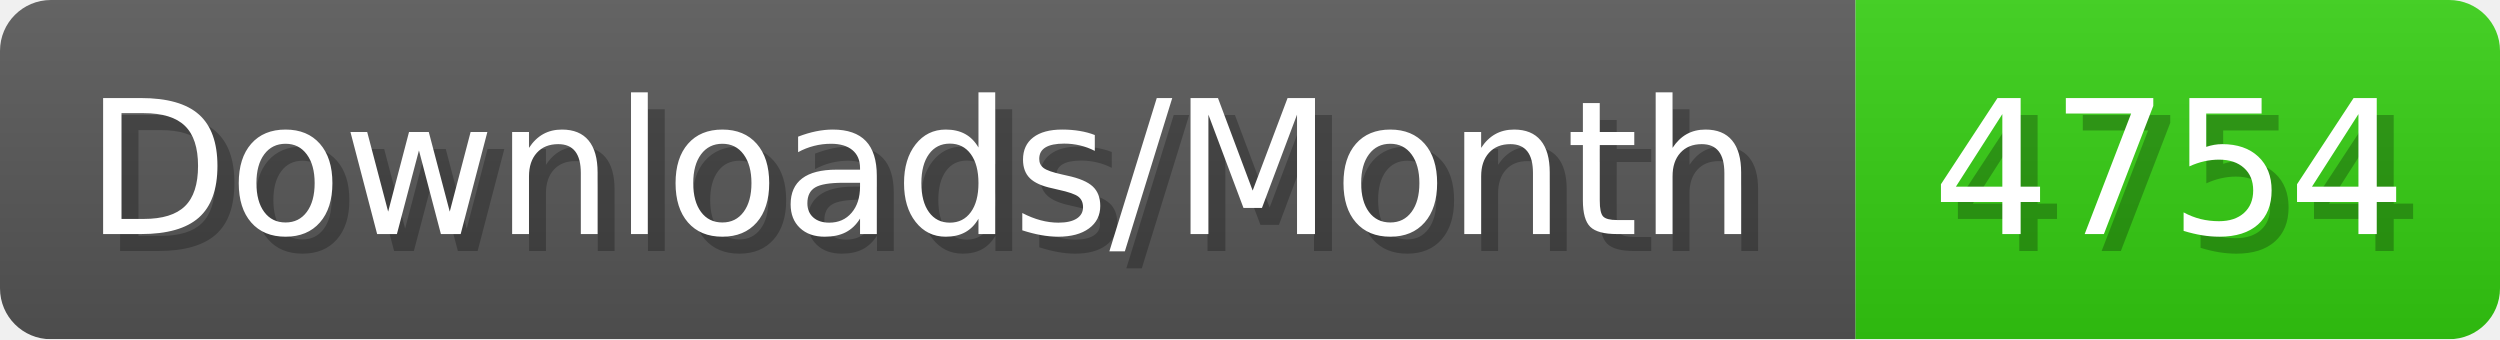
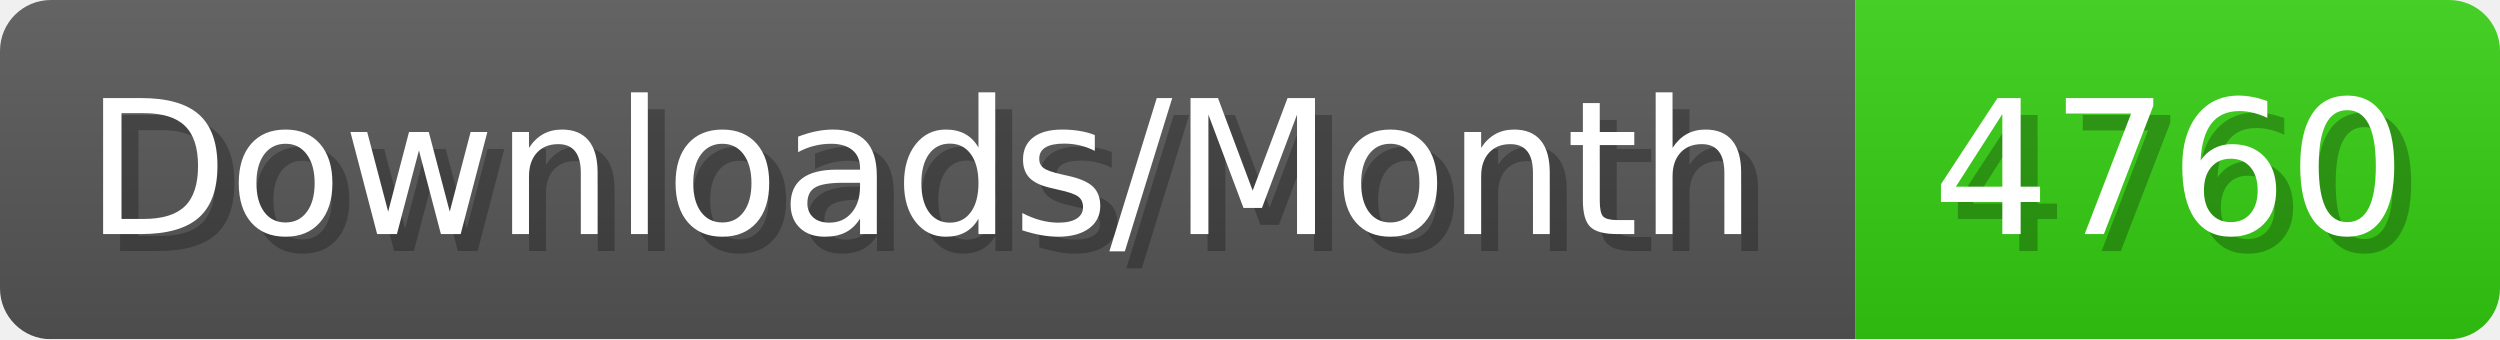
- <svg xmlns="http://www.w3.org/2000/svg" width="147.4" height="20" viewBox="0 0 1474 200" role="img" aria-label="Downloads/Month: 4754">
+ <svg xmlns="http://www.w3.org/2000/svg" width="147.4" height="20" viewBox="0 0 1474 200" role="img" aria-label="Downloads/Month: 4760">
  <linearGradient id="YlXUI" x2="0" y2="100%">
    <stop offset="0" stop-opacity=".1" stop-color="#EEE" />
    <stop offset="1" stop-opacity=".1" />
  </linearGradient>
  <mask id="JHhop">
    <rect width="1474" height="200" rx="30" fill="#FFF" />
  </mask>
  <g mask="url(#JHhop)">
    <rect width="1094" height="200" fill="#555" />
    <rect width="380" height="200" fill="#3C1" x="1094" />
    <rect width="1474" height="200" fill="url(#YlXUI)" />
  </g>
  <g aria-hidden="true" fill="#fff" text-anchor="start" font-family="Verdana,DejaVu Sans,sans-serif" font-size="110">
    <text x="60" y="148" textLength="994" fill="#000" opacity="0.25">Downloads/Month</text>
    <text x="50" y="138" textLength="994">Downloads/Month</text>
-     <text x="1149" y="148" textLength="280" fill="#000" opacity="0.25">4754</text>
-     <text x="1139" y="138" textLength="280">4754</text>
+     <text x="1149" y="148" textLength="280" fill="#000" opacity="0.25">4760</text>
+     <text x="1139" y="138" textLength="280">4760</text>
  </g>
</svg>
